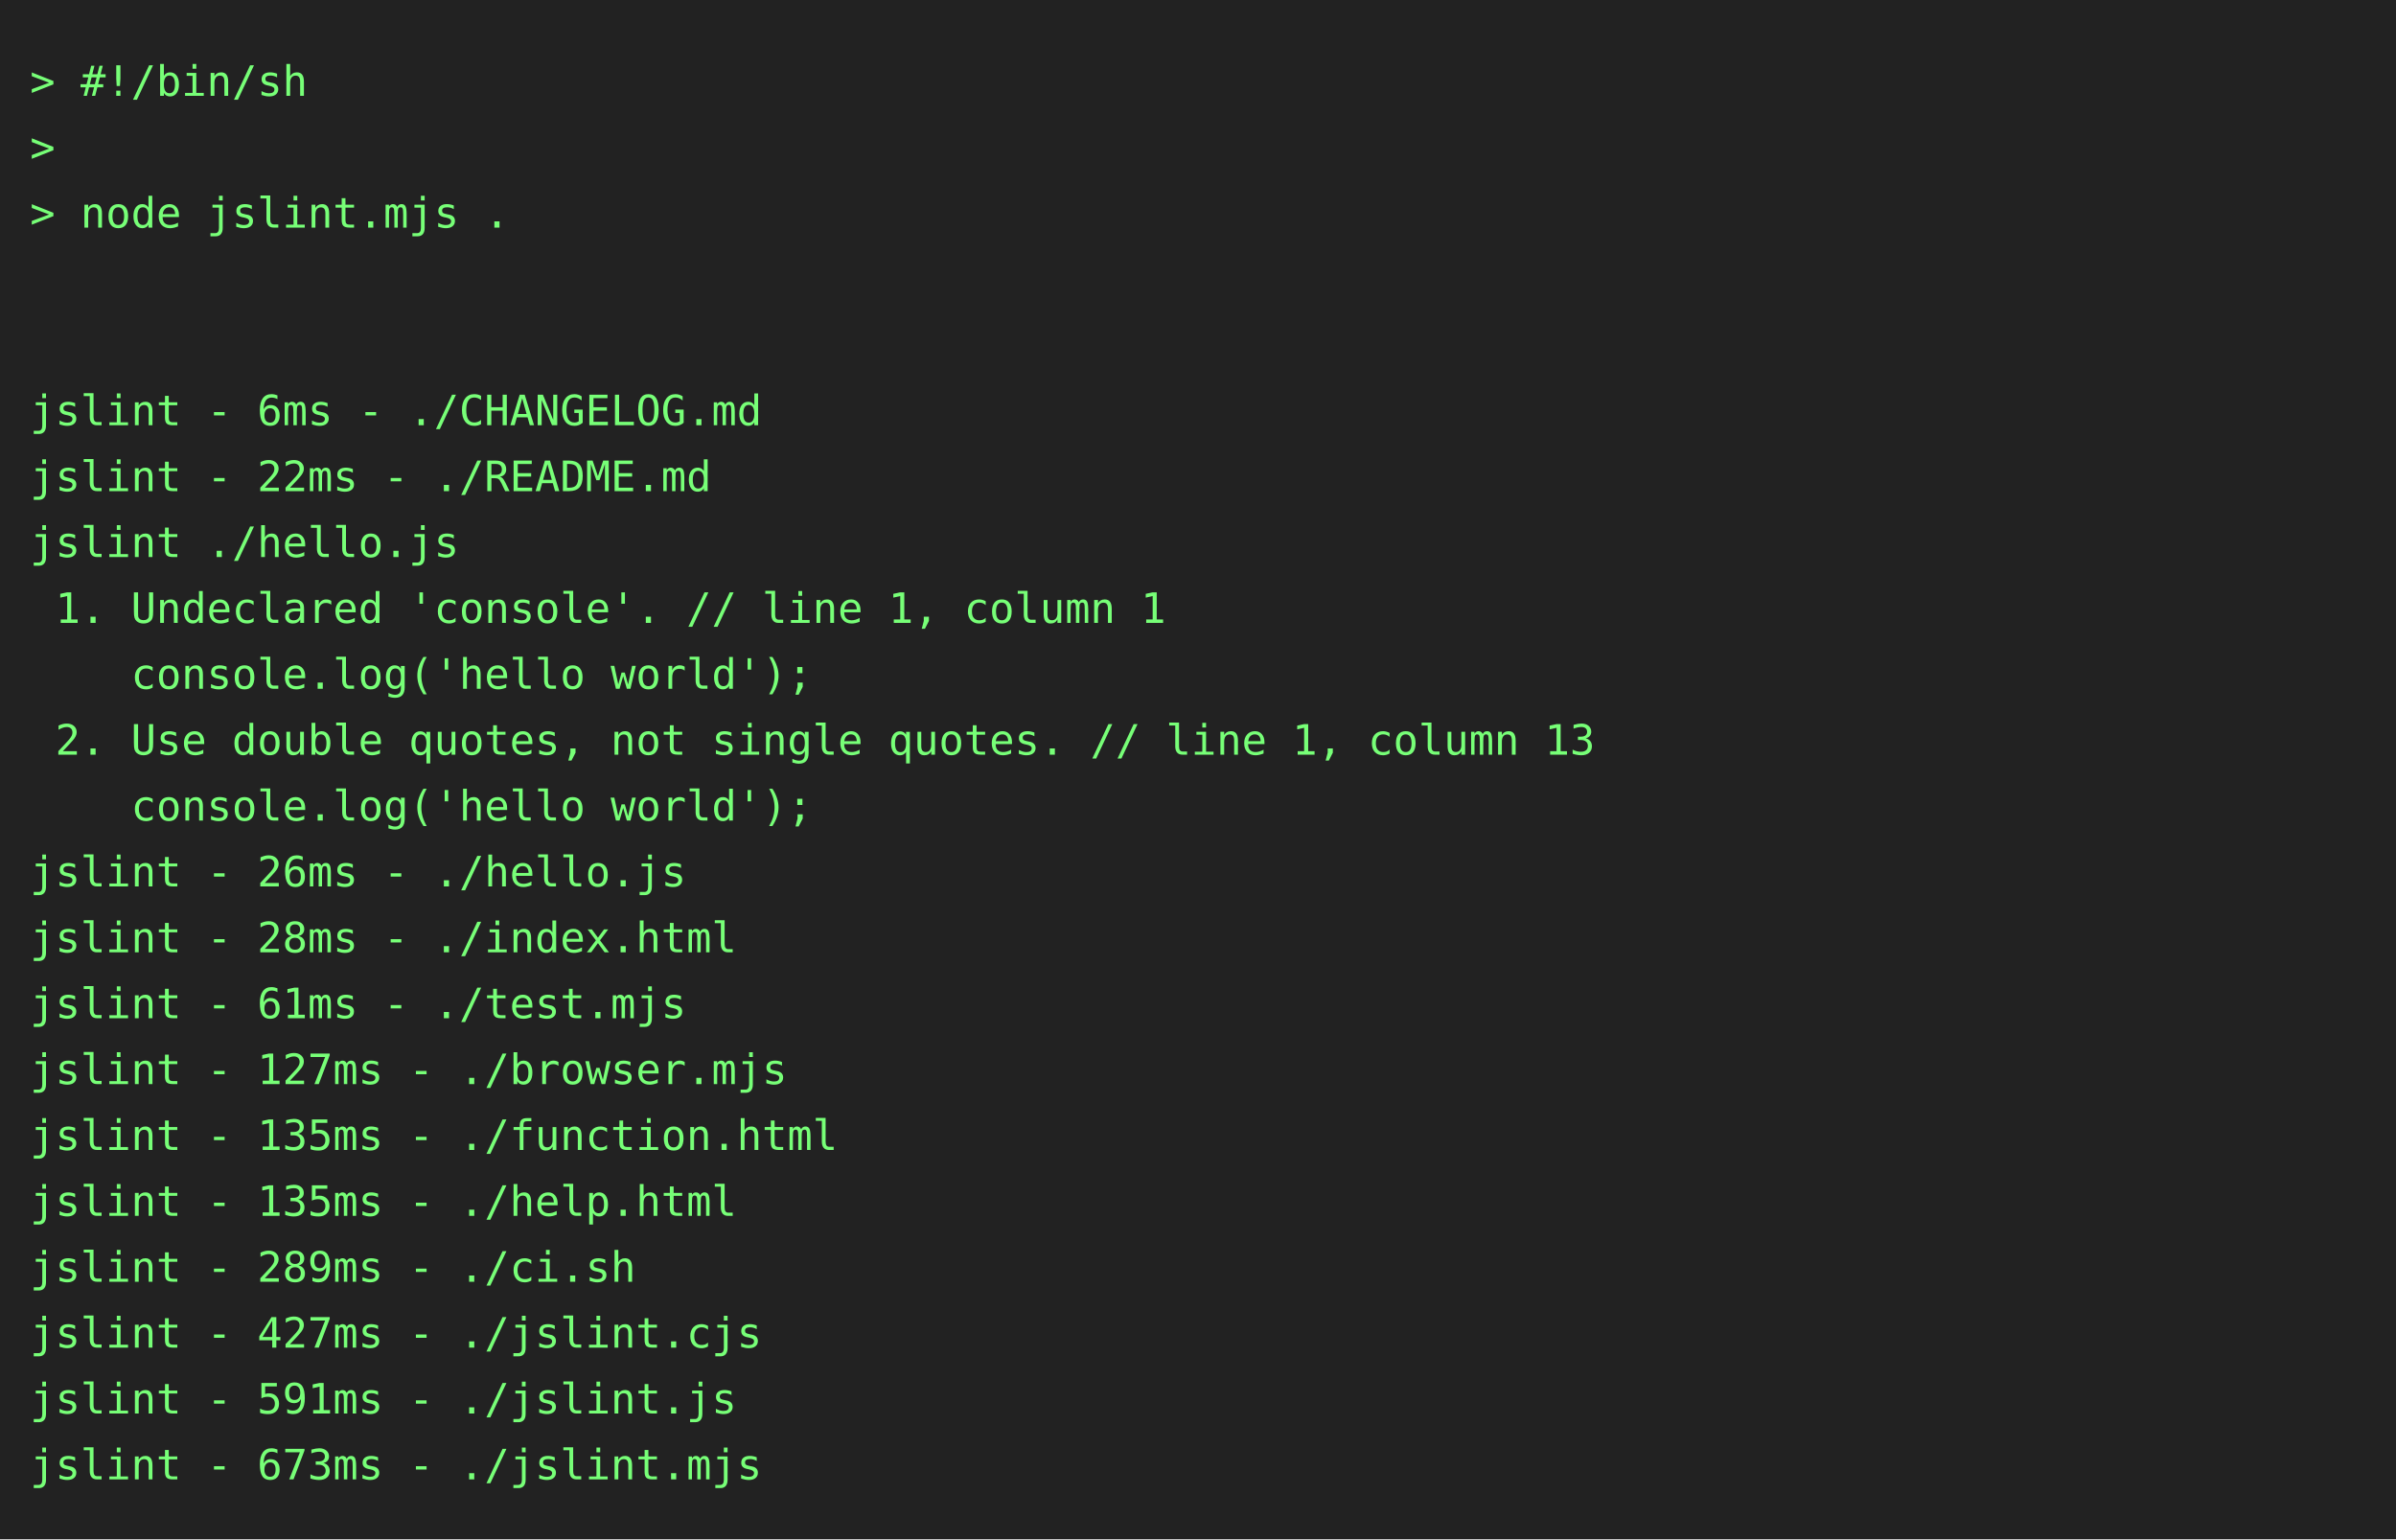
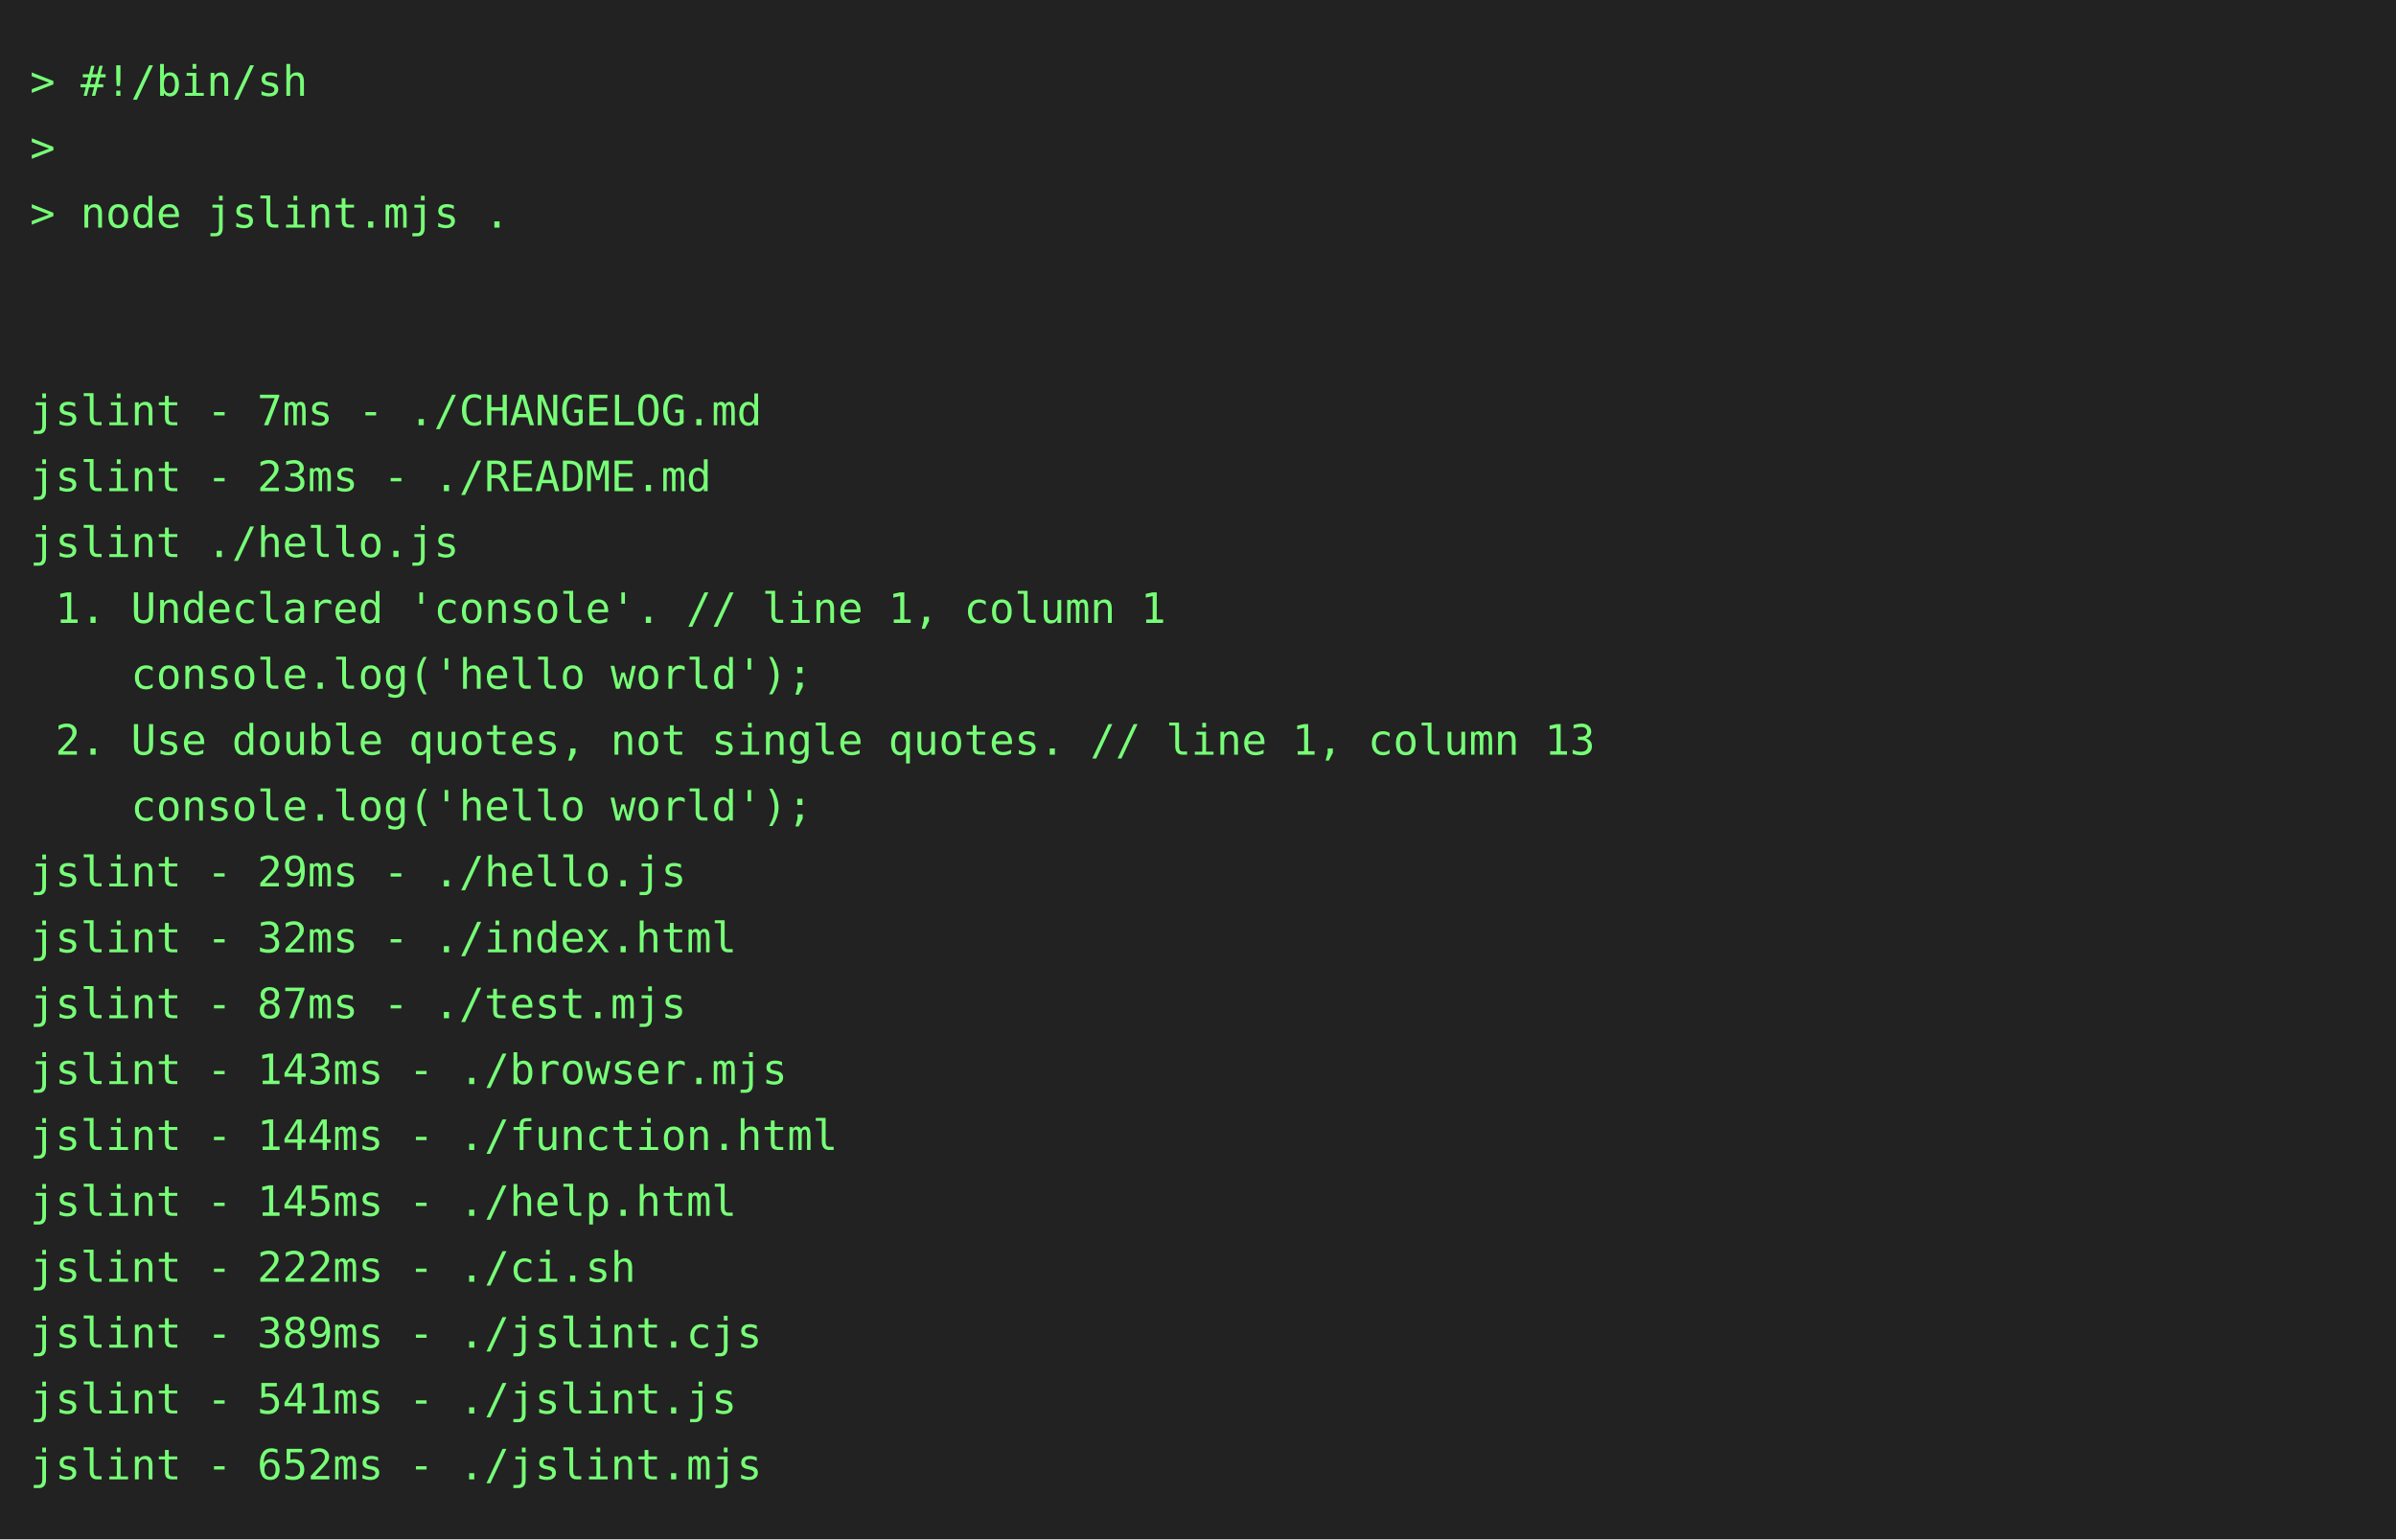
<svg xmlns="http://www.w3.org/2000/svg" height="514" width="800">
  <rect height="514" fill="#222" width="800" />
  <text fill="#7f7" font-family="consolas, menlo, monospace" font-size="14" xml:space="preserve">
    <tspan lengthAdjust="spacingAndGlyphs" textLength="768" x="10" y="32">&gt; #!/bin/sh                                                                                      </tspan>
    <tspan lengthAdjust="spacingAndGlyphs" textLength="768" x="10" y="54">&gt;                                                                                                </tspan>
    <tspan lengthAdjust="spacingAndGlyphs" textLength="768" x="10" y="76">&gt; node jslint.mjs .                                                                              </tspan>
    <tspan lengthAdjust="spacingAndGlyphs" textLength="768" x="10" y="98">                                                                                                 </tspan>
    <tspan lengthAdjust="spacingAndGlyphs" textLength="768" x="10" y="120">                                                                                                 </tspan>
-     <tspan lengthAdjust="spacingAndGlyphs" textLength="768" x="10" y="142">jslint - 6ms - ./CHANGELOG.md                                                                    </tspan>
-     <tspan lengthAdjust="spacingAndGlyphs" textLength="768" x="10" y="164">jslint - 22ms - ./README.md                                                                      </tspan>
+     <tspan lengthAdjust="spacingAndGlyphs" textLength="768" x="10" y="142">jslint - 7ms - ./CHANGELOG.md                                                                    </tspan>
+     <tspan lengthAdjust="spacingAndGlyphs" textLength="768" x="10" y="164">jslint - 23ms - ./README.md                                                                      </tspan>
    <tspan lengthAdjust="spacingAndGlyphs" textLength="768" x="10" y="186">jslint ./hello.js                                                                                </tspan>
    <tspan lengthAdjust="spacingAndGlyphs" textLength="768" x="10" y="208"> 1. Undeclared 'console'. // line 1, column 1                                                    </tspan>
    <tspan lengthAdjust="spacingAndGlyphs" textLength="768" x="10" y="230">    console.log('hello world');                                                                  </tspan>
    <tspan lengthAdjust="spacingAndGlyphs" textLength="768" x="10" y="252"> 2. Use double quotes, not single quotes. // line 1, column 13                                   </tspan>
    <tspan lengthAdjust="spacingAndGlyphs" textLength="768" x="10" y="274">    console.log('hello world');                                                                  </tspan>
-     <tspan lengthAdjust="spacingAndGlyphs" textLength="768" x="10" y="296">jslint - 26ms - ./hello.js                                                                       </tspan>
-     <tspan lengthAdjust="spacingAndGlyphs" textLength="768" x="10" y="318">jslint - 28ms - ./index.html                                                                     </tspan>
-     <tspan lengthAdjust="spacingAndGlyphs" textLength="768" x="10" y="340">jslint - 61ms - ./test.mjs                                                                       </tspan>
-     <tspan lengthAdjust="spacingAndGlyphs" textLength="768" x="10" y="362">jslint - 127ms - ./browser.mjs                                                                   </tspan>
-     <tspan lengthAdjust="spacingAndGlyphs" textLength="768" x="10" y="384">jslint - 135ms - ./function.html                                                                 </tspan>
-     <tspan lengthAdjust="spacingAndGlyphs" textLength="768" x="10" y="406">jslint - 135ms - ./help.html                                                                     </tspan>
-     <tspan lengthAdjust="spacingAndGlyphs" textLength="768" x="10" y="428">jslint - 289ms - ./ci.sh                                                                         </tspan>
-     <tspan lengthAdjust="spacingAndGlyphs" textLength="768" x="10" y="450">jslint - 427ms - ./jslint.cjs                                                                    </tspan>
-     <tspan lengthAdjust="spacingAndGlyphs" textLength="768" x="10" y="472">jslint - 591ms - ./jslint.js                                                                     </tspan>
-     <tspan lengthAdjust="spacingAndGlyphs" textLength="768" x="10" y="494">jslint - 673ms - ./jslint.mjs                                                                    </tspan>
+     <tspan lengthAdjust="spacingAndGlyphs" textLength="768" x="10" y="296">jslint - 29ms - ./hello.js                                                                       </tspan>
+     <tspan lengthAdjust="spacingAndGlyphs" textLength="768" x="10" y="318">jslint - 32ms - ./index.html                                                                     </tspan>
+     <tspan lengthAdjust="spacingAndGlyphs" textLength="768" x="10" y="340">jslint - 87ms - ./test.mjs                                                                       </tspan>
+     <tspan lengthAdjust="spacingAndGlyphs" textLength="768" x="10" y="362">jslint - 143ms - ./browser.mjs                                                                   </tspan>
+     <tspan lengthAdjust="spacingAndGlyphs" textLength="768" x="10" y="384">jslint - 144ms - ./function.html                                                                 </tspan>
+     <tspan lengthAdjust="spacingAndGlyphs" textLength="768" x="10" y="406">jslint - 145ms - ./help.html                                                                     </tspan>
+     <tspan lengthAdjust="spacingAndGlyphs" textLength="768" x="10" y="428">jslint - 222ms - ./ci.sh                                                                         </tspan>
+     <tspan lengthAdjust="spacingAndGlyphs" textLength="768" x="10" y="450">jslint - 389ms - ./jslint.cjs                                                                    </tspan>
+     <tspan lengthAdjust="spacingAndGlyphs" textLength="768" x="10" y="472">jslint - 541ms - ./jslint.js                                                                     </tspan>
+     <tspan lengthAdjust="spacingAndGlyphs" textLength="768" x="10" y="494">jslint - 652ms - ./jslint.mjs                                                                    </tspan>
  </text>
</svg>
